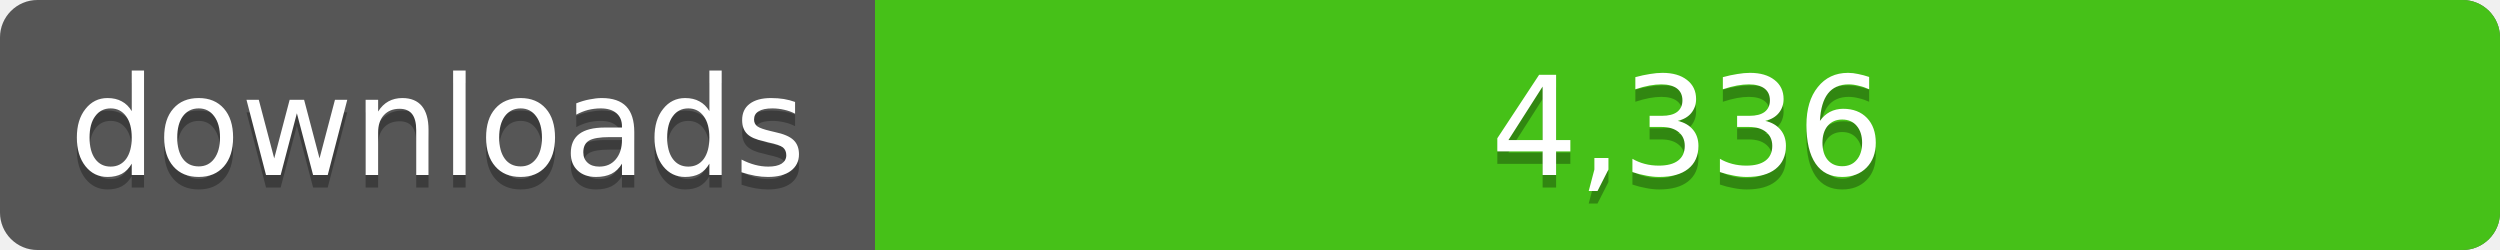
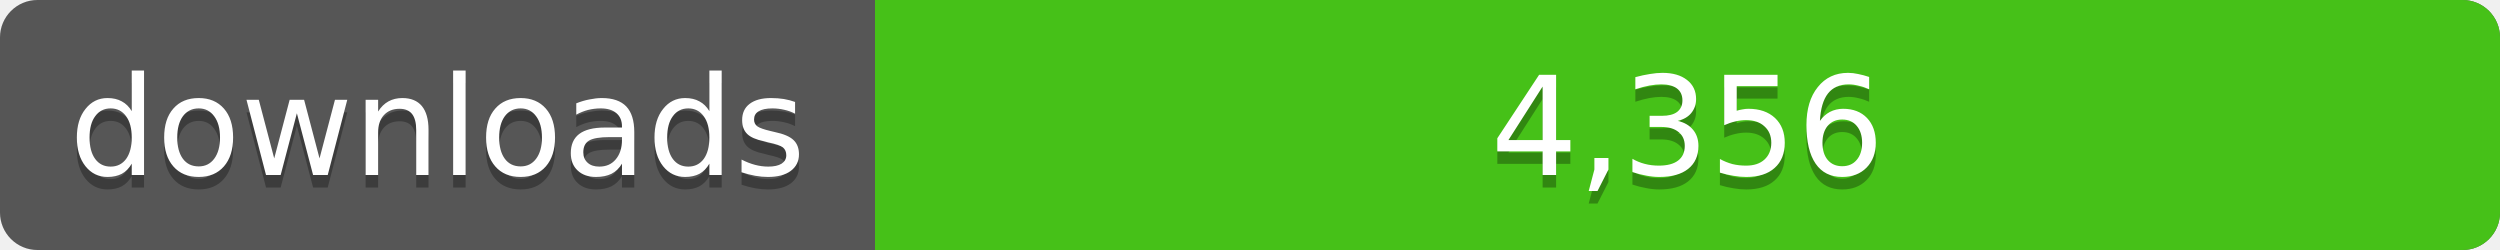
<svg xmlns="http://www.w3.org/2000/svg" width="200" height="20">
  <linearGradient id="a" x2="0" y2="100%%">
    <stop offset="0" stop-color="#bbb" stop-opacity=".1" />
    <stop offset="1" stop-opacity=".1" />
  </linearGradient>
  <rect rx="3" width="200" height="20" fill="#555" />
  <rect rx="3" x="70" width="130" height="20" fill="#4c1" />
  <path fill="#4c1" d="M70 0h4v20h-4z" />
  <rect rx="3" width="200" height="20" fill="url(#a)" />
  <g fill="#fff" text-anchor="middle" font-family="DejaVu Sans,Verdana,Geneva,sans-serif" font-size="11">
    <text x="35" y="15" fill="#010101" fill-opacity=".3">downloads</text>
    <text x="35" y="14">downloads</text>
-     <text x="135" y="15" fill="#010101" fill-opacity=".3">4,336</text>
-     <text x="135" y="14">4,336</text>
+     <text x="135" y="15" fill="#010101" fill-opacity=".3">4,356</text>
+     <text x="135" y="14">4,356</text>
  </g>
</svg>
